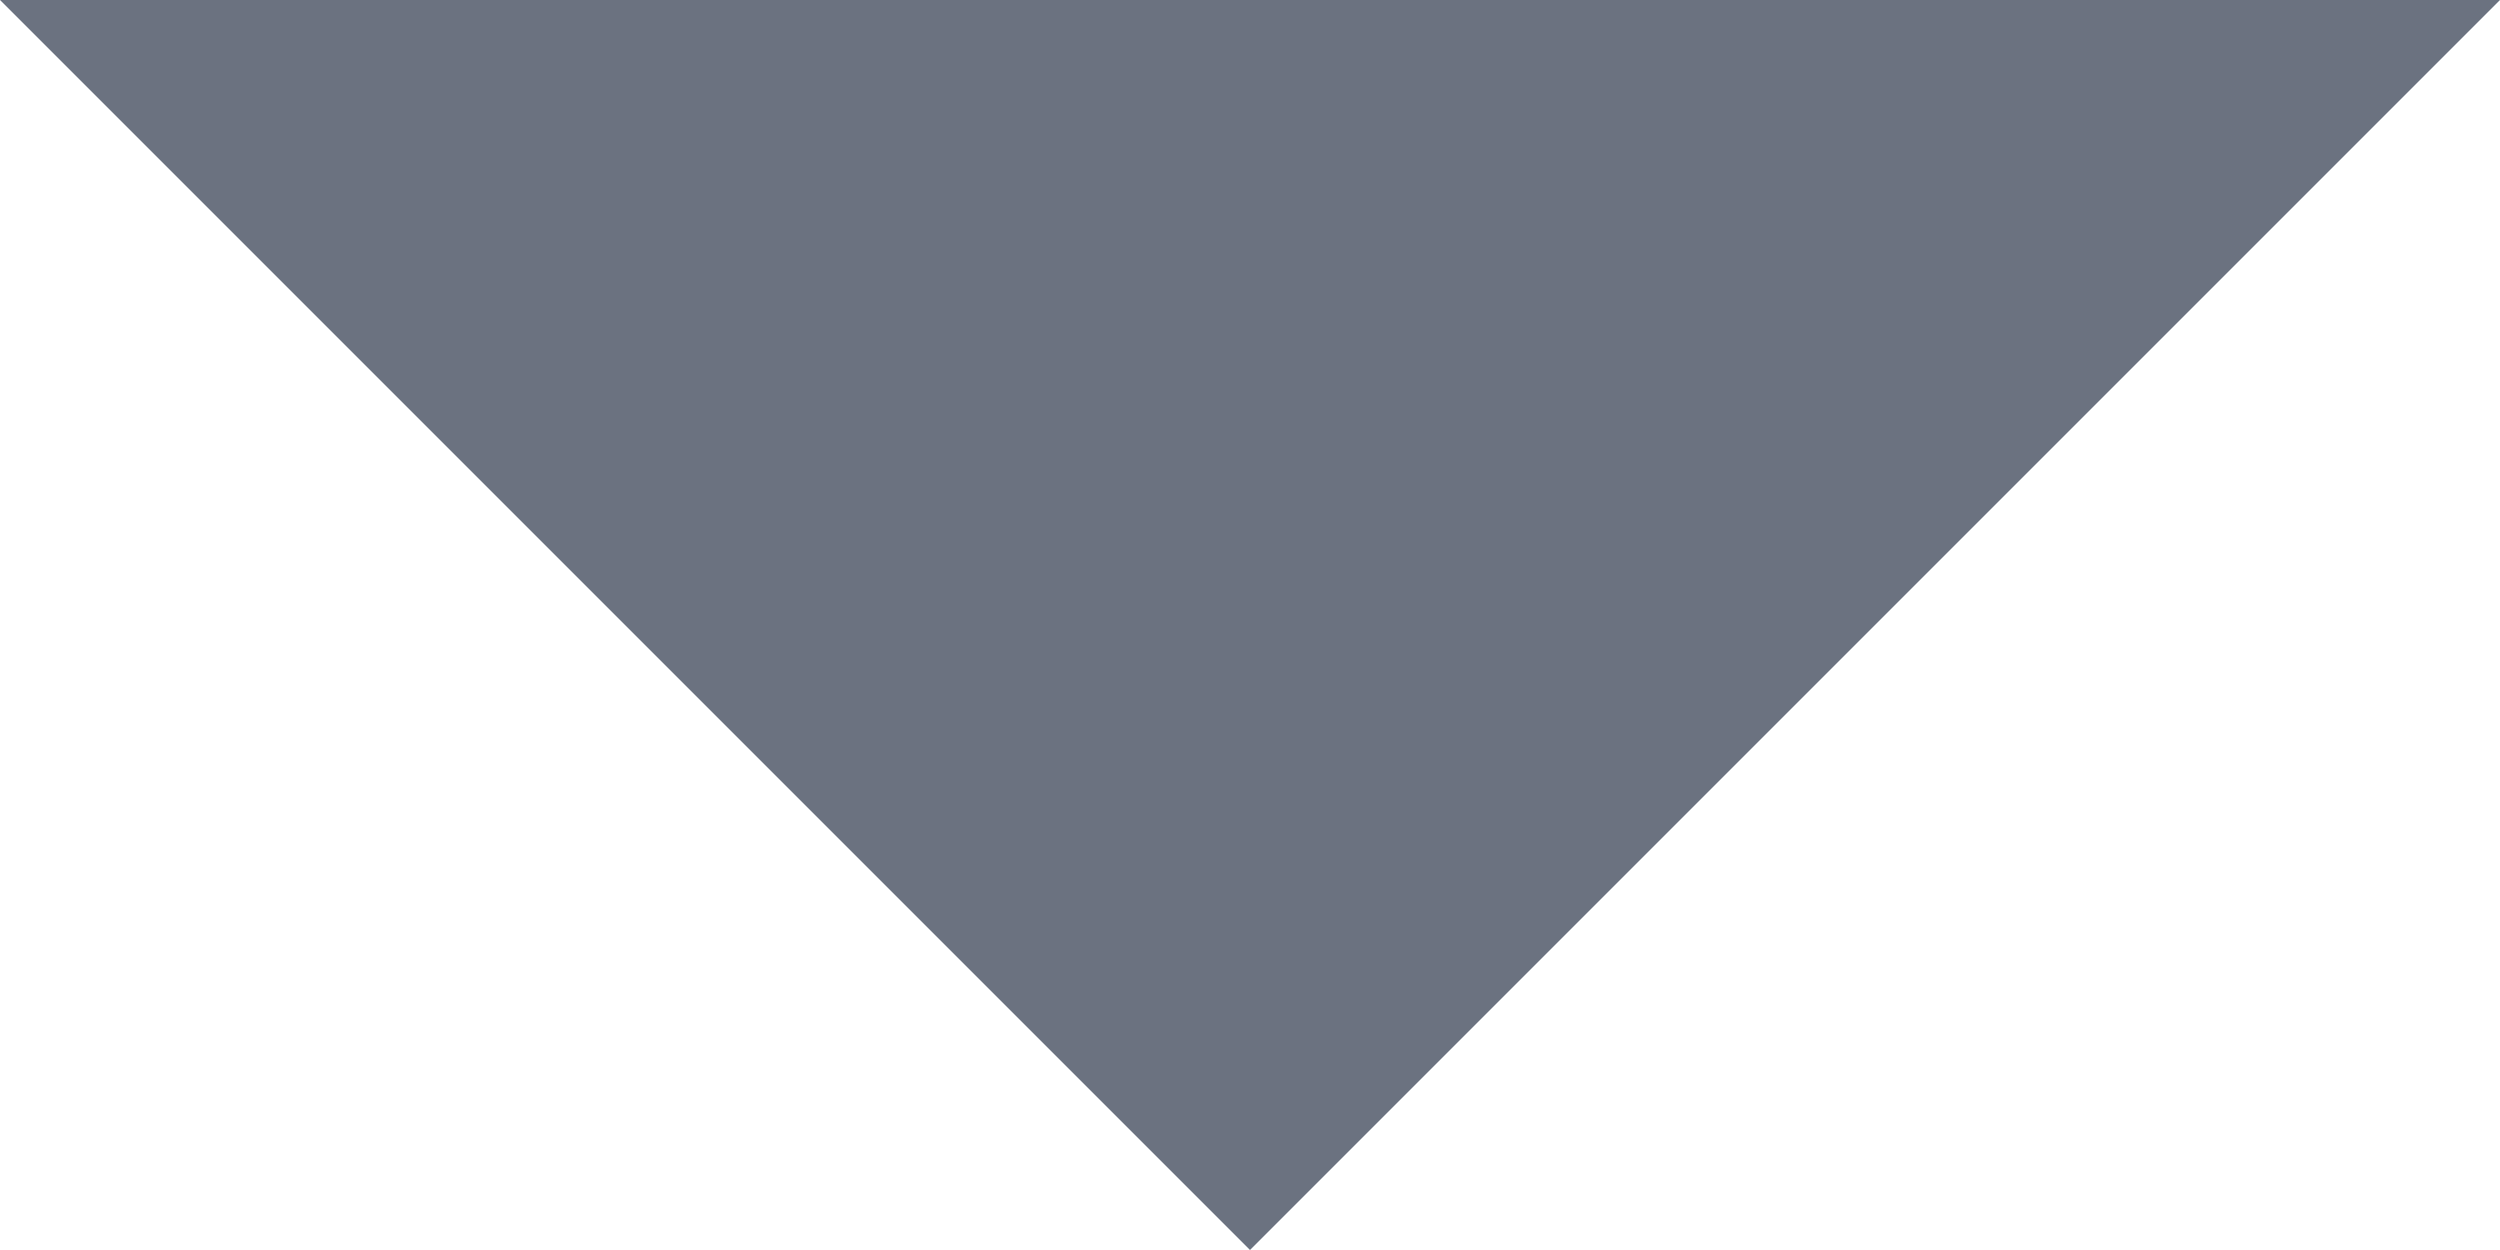
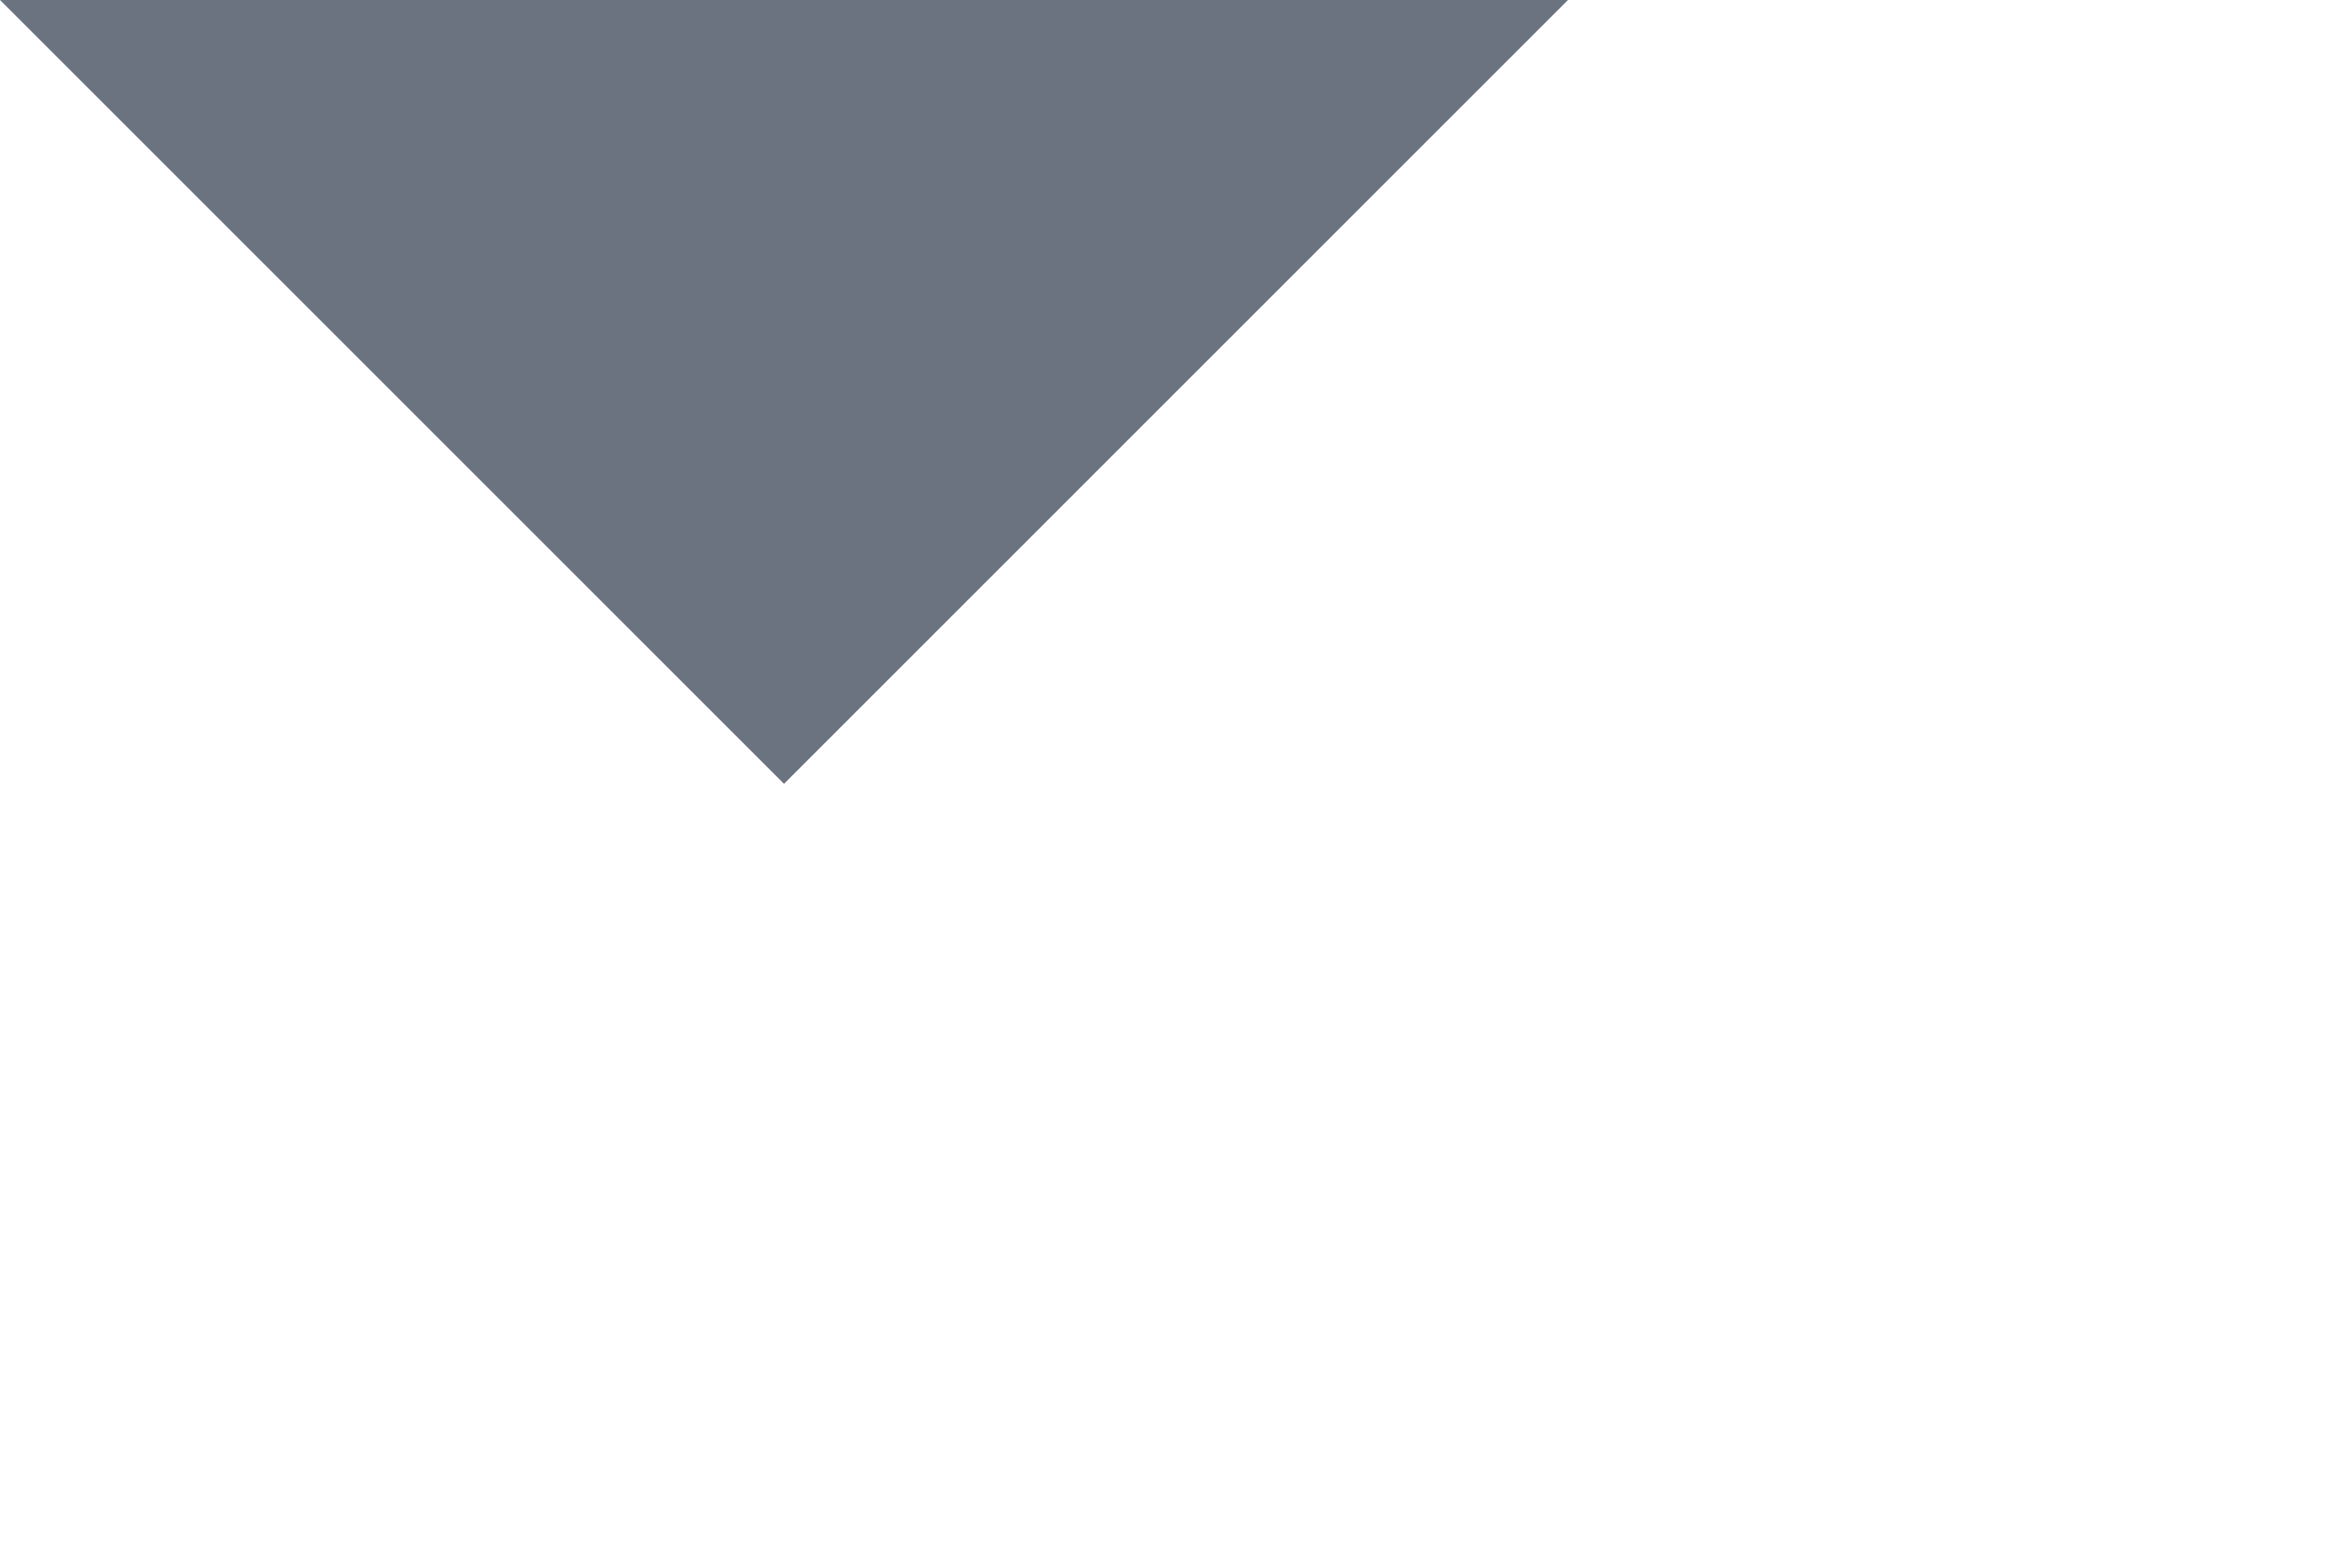
- <svg xmlns="http://www.w3.org/2000/svg" width="10" height="5" viewBox="0 0 10 5" fill="none">
+ <svg xmlns="http://www.w3.org/2000/svg" width="15" height="10" viewBox="0 0 15 10" fill="none">
  <path d="M0 0L5 5L10 0H0Z" fill="#6B7280" />
</svg>
